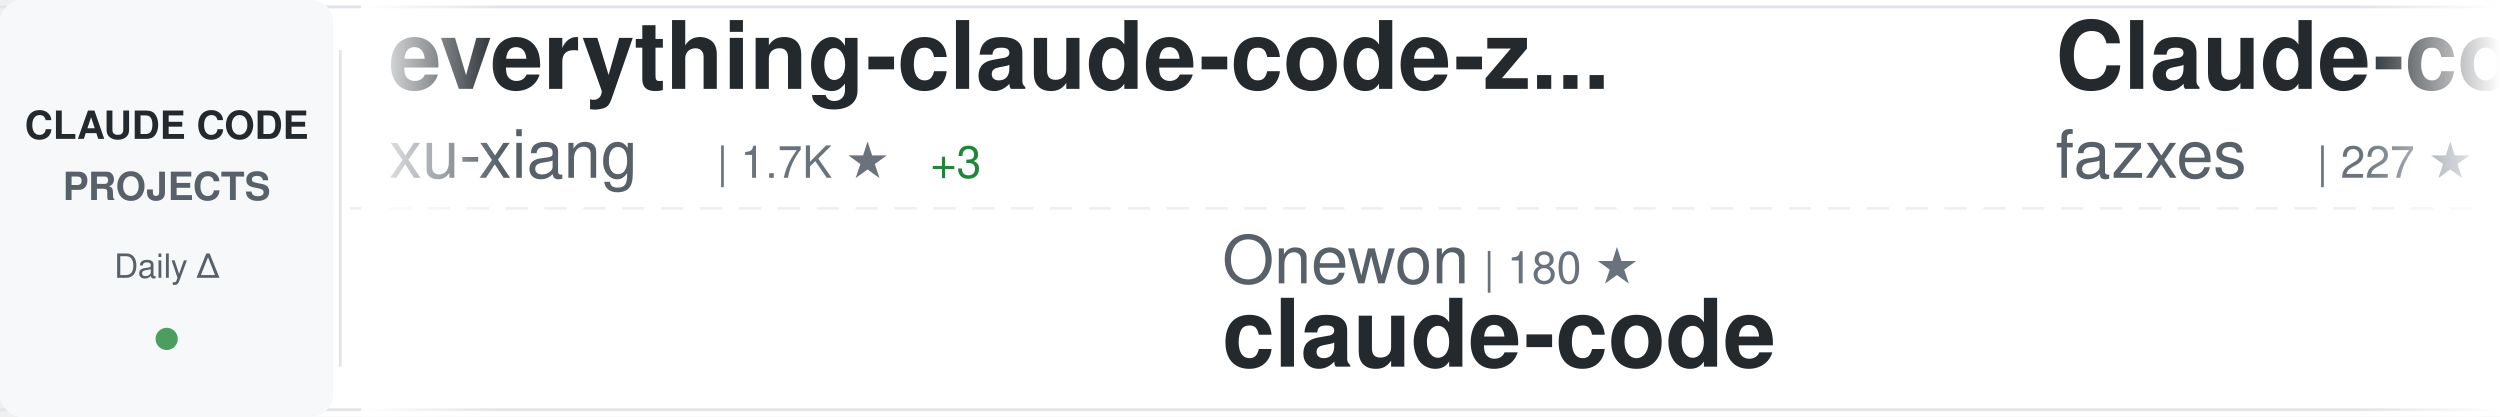
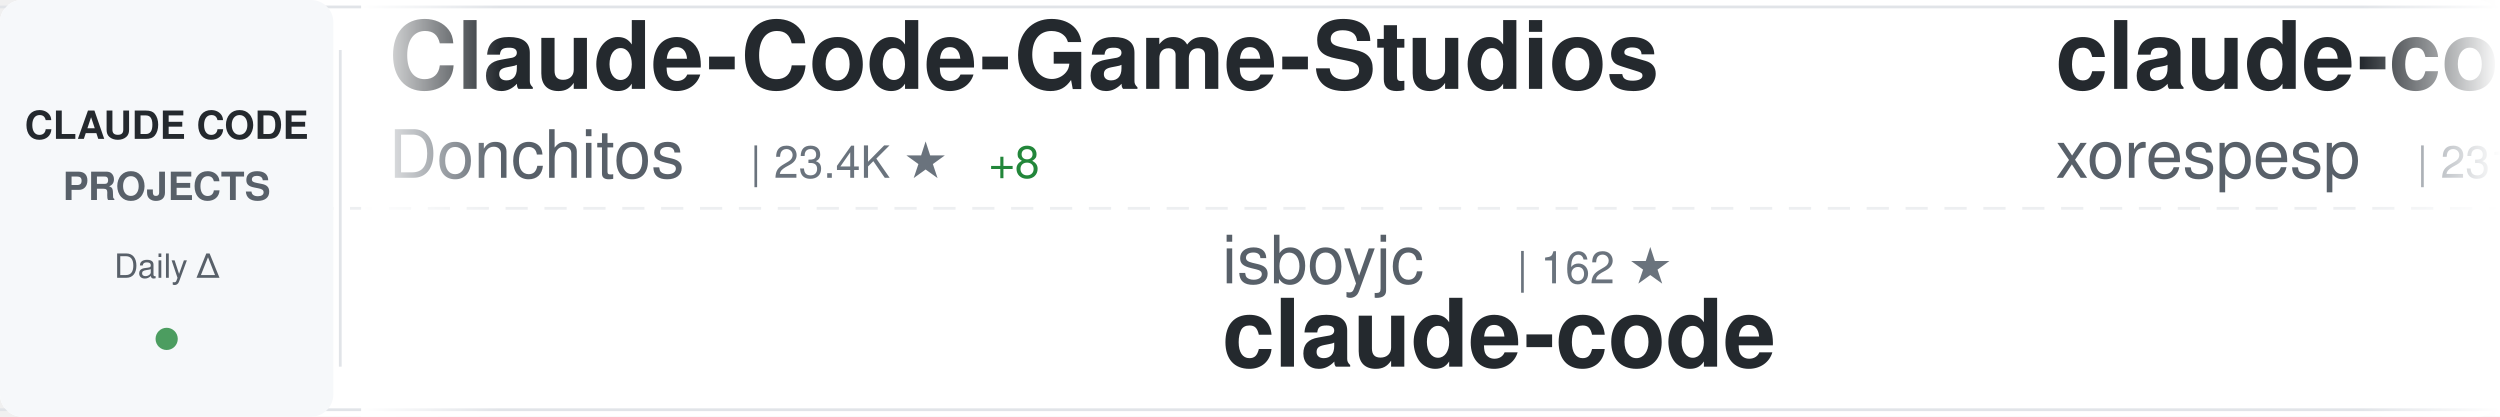
<svg xmlns="http://www.w3.org/2000/svg" width="900" height="150">
  <defs>
    <linearGradient id="awesomeLeftFade" x1="0%" y1="0%" x2="100%" y2="0%">
      <stop offset="0%" style="stop-color:#ffffff;stop-opacity:1" />
      <stop offset="100%" style="stop-color:#ffffff;stop-opacity:0" />
    </linearGradient>
    <linearGradient id="awesomeRightFade" x1="0%" y1="0%" x2="100%" y2="0%">
      <stop offset="0%" style="stop-color:#ffffff;stop-opacity:0" />
      <stop offset="100%" style="stop-color:#ffffff;stop-opacity:1" />
    </linearGradient>
  </defs>
  <rect width="900" height="150" fill="#ffffff" rx="8" />
  <rect x="0" y="2" width="900" height="1" fill="#e1e4e8" />
  <rect x="0" y="147" width="900" height="1" fill="#e1e4e8" />
  <line x1="0" y1="75" x2="900" y2="75" stroke="#e1e4e8" stroke-width="1" stroke-dasharray="8 6" opacity="0.6" />
  <rect x="0" y="0" width="120" height="150" fill="#f6f8fa" rx="8" />
  <text x="60" y="50" font-family="-apple-system, BlinkMacSystemFont, 'Segoe UI', Helvetica, Arial, sans-serif" font-size="14" font-weight="600" fill="#24292e" text-anchor="middle">CLAUDE CODE</text>
  <text x="60" y="72" font-family="-apple-system, BlinkMacSystemFont, 'Segoe UI', Helvetica, Arial, sans-serif" font-size="14" font-weight="600" fill="#586069" text-anchor="middle">PROJECTS</text>
  <text x="60" y="100" font-family="-apple-system, BlinkMacSystemFont, 'Segoe UI', Helvetica, Arial, sans-serif" font-size="12" font-weight="500" fill="#586069" text-anchor="middle">Daily Δ</text>
  <circle cx="60" cy="122" r="4" fill="#22863a" opacity="0.8" />
  <rect x="122" y="18" width="1" height="114" fill="#e1e4e8" />
  <clipPath id="awesomeTickerClip">
    <rect x="130" y="0" width="770" height="150" />
  </clipPath>
  <g clip-path="url(#awesomeTickerClip)">
    <g id="awesomeTickerItems">
      <animateTransform attributeName="transform" attributeType="XML" type="translate" from="0 0" to="-3000 0" dur="54s" repeatCount="indefinite" />
      <g transform="translate(0, 0)">
-         <text x="140" y="32" font-family="-apple-system, BlinkMacSystemFont, 'Segoe UI', Helvetica, Arial, sans-serif" font-size="34" font-weight="600" fill="#24292e">everything-claude-code-z...</text>
-         <text x="140" y="64" font-family="-apple-system, BlinkMacSystemFont, 'Segoe UI', Helvetica, Arial, sans-serif" font-size="24" font-weight="400" fill="#586069">xu-xiang</text>
-         <text x="258" y="64" font-family="-apple-system, BlinkMacSystemFont, 'Segoe UI', Helvetica, Arial, sans-serif" font-size="16" font-weight="500" fill="#6a737d">| 1.7K ★</text>
-         <text x="335" y="64" font-family="-apple-system, BlinkMacSystemFont, 'Segoe UI', Helvetica, Arial, sans-serif" font-size="16" font-weight="500" fill="#22863a"> +3</text>
+         <text x="140" y="32" font-family="-apple-system, BlinkMacSystemFont, 'Segoe UI', Helvetica, Arial, sans-serif" font-size="34" font-weight="600" fill="#24292e">Claude-Code-Game-Studios</text>
+         <text x="140" y="64" font-family="-apple-system, BlinkMacSystemFont, 'Segoe UI', Helvetica, Arial, sans-serif" font-size="24" font-weight="400" fill="#586069">Donchitos</text>
+         <text x="270" y="64" font-family="-apple-system, BlinkMacSystemFont, 'Segoe UI', Helvetica, Arial, sans-serif" font-size="16" font-weight="500" fill="#6a737d">| 23.4K ★</text>
+         <text x="356" y="64" font-family="-apple-system, BlinkMacSystemFont, 'Segoe UI', Helvetica, Arial, sans-serif" font-size="16" font-weight="500" fill="#22863a"> +8</text>
      </g>
      <g transform="translate(300, 0)">
-         <text x="140" y="102" font-family="-apple-system, BlinkMacSystemFont, 'Segoe UI', Helvetica, Arial, sans-serif" font-size="24" font-weight="400" fill="#586069">Onewon</text>
-         <text x="234" y="102" font-family="-apple-system, BlinkMacSystemFont, 'Segoe UI', Helvetica, Arial, sans-serif" font-size="16" font-weight="500" fill="#6a737d">| 180 ★</text>
+         <text x="140" y="102" font-family="-apple-system, BlinkMacSystemFont, 'Segoe UI', Helvetica, Arial, sans-serif" font-size="24" font-weight="400" fill="#586069">isboyjc</text>
+         <text x="246" y="102" font-family="-apple-system, BlinkMacSystemFont, 'Segoe UI', Helvetica, Arial, sans-serif" font-size="16" font-weight="500" fill="#6a737d">| 162 ★</text>
        <text x="140" y="132" font-family="-apple-system, BlinkMacSystemFont, 'Segoe UI', Helvetica, Arial, sans-serif" font-size="34" font-weight="600" fill="#24292e">claude-code</text>
      </g>
      <g transform="translate(600, 0)">
-         <text x="140" y="32" font-family="-apple-system, BlinkMacSystemFont, 'Segoe UI', Helvetica, Arial, sans-serif" font-size="34" font-weight="600" fill="#24292e">Claude-code</text>
-         <text x="140" y="64" font-family="-apple-system, BlinkMacSystemFont, 'Segoe UI', Helvetica, Arial, sans-serif" font-size="24" font-weight="400" fill="#586069">fazxes</text>
-         <text x="234" y="64" font-family="-apple-system, BlinkMacSystemFont, 'Segoe UI', Helvetica, Arial, sans-serif" font-size="16" font-weight="500" fill="#6a737d">| 227 ★</text>
+         <text x="140" y="32" font-family="-apple-system, BlinkMacSystemFont, 'Segoe UI', Helvetica, Arial, sans-serif" font-size="34" font-weight="600" fill="#24292e">claude-code</text>
+         <text x="140" y="64" font-family="-apple-system, BlinkMacSystemFont, 'Segoe UI', Helvetica, Arial, sans-serif" font-size="24" font-weight="400" fill="#586069">xorespesp</text>
+         <text x="270" y="64" font-family="-apple-system, BlinkMacSystemFont, 'Segoe UI', Helvetica, Arial, sans-serif" font-size="16" font-weight="500" fill="#6a737d">| 231 ★</text>
      </g>
      <g transform="translate(900, 0)">
-         <text x="140" y="102" font-family="-apple-system, BlinkMacSystemFont, 'Segoe UI', Helvetica, Arial, sans-serif" font-size="24" font-weight="400" fill="#586069">ChinaSiro</text>
-         <text x="270" y="102" font-family="-apple-system, BlinkMacSystemFont, 'Segoe UI', Helvetica, Arial, sans-serif" font-size="16" font-weight="500" fill="#6a737d">| 9.6K ★</text>
-         <text x="347" y="102" font-family="-apple-system, BlinkMacSystemFont, 'Segoe UI', Helvetica, Arial, sans-serif" font-size="16" font-weight="500" fill="#22863a"> +1</text>
-         <text x="140" y="132" font-family="-apple-system, BlinkMacSystemFont, 'Segoe UI', Helvetica, Arial, sans-serif" font-size="34" font-weight="600" fill="#24292e">claude-code-sourcemap</text>
+         <text x="140" y="102" font-family="-apple-system, BlinkMacSystemFont, 'Segoe UI', Helvetica, Arial, sans-serif" font-size="24" font-weight="400" fill="#586069">musistudio</text>
+         <text x="282" y="102" font-family="-apple-system, BlinkMacSystemFont, 'Segoe UI', Helvetica, Arial, sans-serif" font-size="16" font-weight="500" fill="#6a737d">| 36.2K ★</text>
+         <text x="368" y="102" font-family="-apple-system, BlinkMacSystemFont, 'Segoe UI', Helvetica, Arial, sans-serif" font-size="16" font-weight="500" fill="#22863a"> +1</text>
+         <text x="140" y="132" font-family="-apple-system, BlinkMacSystemFont, 'Segoe UI', Helvetica, Arial, sans-serif" font-size="34" font-weight="600" fill="#24292e">claude-code-router</text>
      </g>
      <g transform="translate(1200, 0)">
-         <text x="140" y="32" font-family="-apple-system, BlinkMacSystemFont, 'Segoe UI', Helvetica, Arial, sans-serif" font-size="34" font-weight="600" fill="#24292e">Claude-Code</text>
-         <text x="140" y="64" font-family="-apple-system, BlinkMacSystemFont, 'Segoe UI', Helvetica, Arial, sans-serif" font-size="24" font-weight="400" fill="#586069">KPR111</text>
-         <text x="234" y="64" font-family="-apple-system, BlinkMacSystemFont, 'Segoe UI', Helvetica, Arial, sans-serif" font-size="16" font-weight="500" fill="#6a737d">| 18 ★</text>
+         <text x="140" y="32" font-family="-apple-system, BlinkMacSystemFont, 'Segoe UI', Helvetica, Arial, sans-serif" font-size="34" font-weight="600" fill="#24292e">claude-code-from-source</text>
+         <text x="140" y="64" font-family="-apple-system, BlinkMacSystemFont, 'Segoe UI', Helvetica, Arial, sans-serif" font-size="24" font-weight="400" fill="#586069">alejandrobalderas</text>
+         <text x="366" y="64" font-family="-apple-system, BlinkMacSystemFont, 'Segoe UI', Helvetica, Arial, sans-serif" font-size="16" font-weight="500" fill="#6a737d">| 2.7K ★</text>
      </g>
      <g transform="translate(1500, 0)">
-         <text x="140" y="102" font-family="-apple-system, BlinkMacSystemFont, 'Segoe UI', Helvetica, Arial, sans-serif" font-size="24" font-weight="400" fill="#586069">ponponon</text>
-         <text x="258" y="102" font-family="-apple-system, BlinkMacSystemFont, 'Segoe UI', Helvetica, Arial, sans-serif" font-size="16" font-weight="500" fill="#6a737d">| 2.3K ★</text>
-         <text x="140" y="132" font-family="-apple-system, BlinkMacSystemFont, 'Segoe UI', Helvetica, Arial, sans-serif" font-size="34" font-weight="600" fill="#24292e">claude_code_src</text>
+         <text x="140" y="102" font-family="-apple-system, BlinkMacSystemFont, 'Segoe UI', Helvetica, Arial, sans-serif" font-size="24" font-weight="400" fill="#586069">pedrohcgs</text>
+         <text x="270" y="102" font-family="-apple-system, BlinkMacSystemFont, 'Segoe UI', Helvetica, Arial, sans-serif" font-size="16" font-weight="500" fill="#6a737d">| 1.4K ★</text>
+         <text x="140" y="132" font-family="-apple-system, BlinkMacSystemFont, 'Segoe UI', Helvetica, Arial, sans-serif" font-size="34" font-weight="600" fill="#24292e">claude-code-my-workflow</text>
      </g>
      <g transform="translate(1800, 0)">
-         <text x="140" y="32" font-family="-apple-system, BlinkMacSystemFont, 'Segoe UI', Helvetica, Arial, sans-serif" font-size="34" font-weight="600" fill="#24292e">claude-code</text>
-         <text x="140" y="64" font-family="-apple-system, BlinkMacSystemFont, 'Segoe UI', Helvetica, Arial, sans-serif" font-size="24" font-weight="400" fill="#586069">isboyjc</text>
-         <text x="246" y="64" font-family="-apple-system, BlinkMacSystemFont, 'Segoe UI', Helvetica, Arial, sans-serif" font-size="16" font-weight="500" fill="#6a737d">| 162 ★</text>
+         <text x="140" y="32" font-family="-apple-system, BlinkMacSystemFont, 'Segoe UI', Helvetica, Arial, sans-serif" font-size="34" font-weight="600" fill="#24292e">how-claude-code-works</text>
+         <text x="140" y="64" font-family="-apple-system, BlinkMacSystemFont, 'Segoe UI', Helvetica, Arial, sans-serif" font-size="24" font-weight="400" fill="#586069">Windy3f3f3f3f</text>
+         <text x="318" y="64" font-family="-apple-system, BlinkMacSystemFont, 'Segoe UI', Helvetica, Arial, sans-serif" font-size="16" font-weight="500" fill="#6a737d">| 3.3K ★</text>
+         <text x="395" y="64" font-family="-apple-system, BlinkMacSystemFont, 'Segoe UI', Helvetica, Arial, sans-serif" font-size="16" font-weight="500" fill="#22863a"> +1</text>
      </g>
      <g transform="translate(2100, 0)">
-         <text x="140" y="102" font-family="-apple-system, BlinkMacSystemFont, 'Segoe UI', Helvetica, Arial, sans-serif" font-size="24" font-weight="400" fill="#586069">shanraisshan</text>
-         <text x="306" y="102" font-family="-apple-system, BlinkMacSystemFont, 'Segoe UI', Helvetica, Arial, sans-serif" font-size="16" font-weight="500" fill="#6a737d">| 63.5K ★</text>
-         <text x="392" y="102" font-family="-apple-system, BlinkMacSystemFont, 'Segoe UI', Helvetica, Arial, sans-serif" font-size="16" font-weight="500" fill="#22863a"> +11</text>
-         <text x="140" y="132" font-family="-apple-system, BlinkMacSystemFont, 'Segoe UI', Helvetica, Arial, sans-serif" font-size="34" font-weight="600" fill="#24292e">claude-code-best-practic...</text>
+         <text x="140" y="102" font-family="-apple-system, BlinkMacSystemFont, 'Segoe UI', Helvetica, Arial, sans-serif" font-size="24" font-weight="400" fill="#586069">sugyan</text>
+         <text x="234" y="102" font-family="-apple-system, BlinkMacSystemFont, 'Segoe UI', Helvetica, Arial, sans-serif" font-size="16" font-weight="500" fill="#6a737d">| 1.1K ★</text>
+         <text x="311" y="102" font-family="-apple-system, BlinkMacSystemFont, 'Segoe UI', Helvetica, Arial, sans-serif" font-size="16" font-weight="500" fill="#cb2431"> -1</text>
+         <text x="140" y="132" font-family="-apple-system, BlinkMacSystemFont, 'Segoe UI', Helvetica, Arial, sans-serif" font-size="34" font-weight="600" fill="#24292e">claude-code-webui</text>
      </g>
      <g transform="translate(2400, 0)">
-         <text x="140" y="32" font-family="-apple-system, BlinkMacSystemFont, 'Segoe UI', Helvetica, Arial, sans-serif" font-size="34" font-weight="600" fill="#24292e">claude-code-video-toolki...</text>
-         <text x="140" y="64" font-family="-apple-system, BlinkMacSystemFont, 'Segoe UI', Helvetica, Arial, sans-serif" font-size="24" font-weight="400" fill="#586069">digitalsamba</text>
-         <text x="306" y="64" font-family="-apple-system, BlinkMacSystemFont, 'Segoe UI', Helvetica, Arial, sans-serif" font-size="16" font-weight="500" fill="#6a737d">| 1.8K ★</text>
+         <text x="140" y="32" font-family="-apple-system, BlinkMacSystemFont, 'Segoe UI', Helvetica, Arial, sans-serif" font-size="34" font-weight="600" fill="#24292e">claude-howto</text>
+         <text x="140" y="64" font-family="-apple-system, BlinkMacSystemFont, 'Segoe UI', Helvetica, Arial, sans-serif" font-size="24" font-weight="400" fill="#586069">luongnv89</text>
+         <text x="270" y="64" font-family="-apple-system, BlinkMacSystemFont, 'Segoe UI', Helvetica, Arial, sans-serif" font-size="16" font-weight="500" fill="#6a737d">| 40.5K ★</text>
+         <text x="356" y="64" font-family="-apple-system, BlinkMacSystemFont, 'Segoe UI', Helvetica, Arial, sans-serif" font-size="16" font-weight="500" fill="#22863a"> +8</text>
      </g>
      <g transform="translate(2700, 0)">
-         <text x="140" y="102" font-family="-apple-system, BlinkMacSystemFont, 'Segoe UI', Helvetica, Arial, sans-serif" font-size="24" font-weight="400" fill="#586069">davila7</text>
-         <text x="246" y="102" font-family="-apple-system, BlinkMacSystemFont, 'Segoe UI', Helvetica, Arial, sans-serif" font-size="16" font-weight="500" fill="#6a737d">| 29.9K ★</text>
-         <text x="332" y="102" font-family="-apple-system, BlinkMacSystemFont, 'Segoe UI', Helvetica, Arial, sans-serif" font-size="16" font-weight="500" fill="#22863a"> +6</text>
-         <text x="140" y="132" font-family="-apple-system, BlinkMacSystemFont, 'Segoe UI', Helvetica, Arial, sans-serif" font-size="34" font-weight="600" fill="#24292e">claude-code-templates</text>
+         <text x="140" y="102" font-family="-apple-system, BlinkMacSystemFont, 'Segoe UI', Helvetica, Arial, sans-serif" font-size="24" font-weight="400" fill="#586069">LING71671</text>
+         <text x="270" y="102" font-family="-apple-system, BlinkMacSystemFont, 'Segoe UI', Helvetica, Arial, sans-serif" font-size="16" font-weight="500" fill="#6a737d">| 928 ★</text>
+         <text x="140" y="132" font-family="-apple-system, BlinkMacSystemFont, 'Segoe UI', Helvetica, Arial, sans-serif" font-size="34" font-weight="600" fill="#24292e">Open-ClaudeCode</text>
      </g>
      <g transform="translate(3000, 0)">
-         <text x="140" y="32" font-family="-apple-system, BlinkMacSystemFont, 'Segoe UI', Helvetica, Arial, sans-serif" font-size="34" font-weight="600" fill="#24292e">everything-claude-code-z...</text>
-         <text x="140" y="64" font-family="-apple-system, BlinkMacSystemFont, 'Segoe UI', Helvetica, Arial, sans-serif" font-size="24" font-weight="400" fill="#586069">xu-xiang</text>
-         <text x="258" y="64" font-family="-apple-system, BlinkMacSystemFont, 'Segoe UI', Helvetica, Arial, sans-serif" font-size="16" font-weight="500" fill="#6a737d">| 1.7K ★</text>
-         <text x="335" y="64" font-family="-apple-system, BlinkMacSystemFont, 'Segoe UI', Helvetica, Arial, sans-serif" font-size="16" font-weight="500" fill="#22863a"> +3</text>
+         <text x="140" y="32" font-family="-apple-system, BlinkMacSystemFont, 'Segoe UI', Helvetica, Arial, sans-serif" font-size="34" font-weight="600" fill="#24292e">Claude-Code-Game-Studios</text>
+         <text x="140" y="64" font-family="-apple-system, BlinkMacSystemFont, 'Segoe UI', Helvetica, Arial, sans-serif" font-size="24" font-weight="400" fill="#586069">Donchitos</text>
+         <text x="270" y="64" font-family="-apple-system, BlinkMacSystemFont, 'Segoe UI', Helvetica, Arial, sans-serif" font-size="16" font-weight="500" fill="#6a737d">| 23.4K ★</text>
+         <text x="356" y="64" font-family="-apple-system, BlinkMacSystemFont, 'Segoe UI', Helvetica, Arial, sans-serif" font-size="16" font-weight="500" fill="#22863a"> +8</text>
      </g>
      <g transform="translate(3300, 0)">
-         <text x="140" y="102" font-family="-apple-system, BlinkMacSystemFont, 'Segoe UI', Helvetica, Arial, sans-serif" font-size="24" font-weight="400" fill="#586069">Onewon</text>
-         <text x="234" y="102" font-family="-apple-system, BlinkMacSystemFont, 'Segoe UI', Helvetica, Arial, sans-serif" font-size="16" font-weight="500" fill="#6a737d">| 180 ★</text>
+         <text x="140" y="102" font-family="-apple-system, BlinkMacSystemFont, 'Segoe UI', Helvetica, Arial, sans-serif" font-size="24" font-weight="400" fill="#586069">isboyjc</text>
+         <text x="246" y="102" font-family="-apple-system, BlinkMacSystemFont, 'Segoe UI', Helvetica, Arial, sans-serif" font-size="16" font-weight="500" fill="#6a737d">| 162 ★</text>
        <text x="140" y="132" font-family="-apple-system, BlinkMacSystemFont, 'Segoe UI', Helvetica, Arial, sans-serif" font-size="34" font-weight="600" fill="#24292e">claude-code</text>
      </g>
      <g transform="translate(3600, 0)">
-         <text x="140" y="32" font-family="-apple-system, BlinkMacSystemFont, 'Segoe UI', Helvetica, Arial, sans-serif" font-size="34" font-weight="600" fill="#24292e">Claude-code</text>
-         <text x="140" y="64" font-family="-apple-system, BlinkMacSystemFont, 'Segoe UI', Helvetica, Arial, sans-serif" font-size="24" font-weight="400" fill="#586069">fazxes</text>
-         <text x="234" y="64" font-family="-apple-system, BlinkMacSystemFont, 'Segoe UI', Helvetica, Arial, sans-serif" font-size="16" font-weight="500" fill="#6a737d">| 227 ★</text>
+         <text x="140" y="32" font-family="-apple-system, BlinkMacSystemFont, 'Segoe UI', Helvetica, Arial, sans-serif" font-size="34" font-weight="600" fill="#24292e">claude-code</text>
+         <text x="140" y="64" font-family="-apple-system, BlinkMacSystemFont, 'Segoe UI', Helvetica, Arial, sans-serif" font-size="24" font-weight="400" fill="#586069">xorespesp</text>
+         <text x="270" y="64" font-family="-apple-system, BlinkMacSystemFont, 'Segoe UI', Helvetica, Arial, sans-serif" font-size="16" font-weight="500" fill="#6a737d">| 231 ★</text>
      </g>
      <g transform="translate(3900, 0)">
-         <text x="140" y="102" font-family="-apple-system, BlinkMacSystemFont, 'Segoe UI', Helvetica, Arial, sans-serif" font-size="24" font-weight="400" fill="#586069">ChinaSiro</text>
-         <text x="270" y="102" font-family="-apple-system, BlinkMacSystemFont, 'Segoe UI', Helvetica, Arial, sans-serif" font-size="16" font-weight="500" fill="#6a737d">| 9.6K ★</text>
-         <text x="347" y="102" font-family="-apple-system, BlinkMacSystemFont, 'Segoe UI', Helvetica, Arial, sans-serif" font-size="16" font-weight="500" fill="#22863a"> +1</text>
-         <text x="140" y="132" font-family="-apple-system, BlinkMacSystemFont, 'Segoe UI', Helvetica, Arial, sans-serif" font-size="34" font-weight="600" fill="#24292e">claude-code-sourcemap</text>
+         <text x="140" y="102" font-family="-apple-system, BlinkMacSystemFont, 'Segoe UI', Helvetica, Arial, sans-serif" font-size="24" font-weight="400" fill="#586069">musistudio</text>
+         <text x="282" y="102" font-family="-apple-system, BlinkMacSystemFont, 'Segoe UI', Helvetica, Arial, sans-serif" font-size="16" font-weight="500" fill="#6a737d">| 36.2K ★</text>
+         <text x="368" y="102" font-family="-apple-system, BlinkMacSystemFont, 'Segoe UI', Helvetica, Arial, sans-serif" font-size="16" font-weight="500" fill="#22863a"> +1</text>
+         <text x="140" y="132" font-family="-apple-system, BlinkMacSystemFont, 'Segoe UI', Helvetica, Arial, sans-serif" font-size="34" font-weight="600" fill="#24292e">claude-code-router</text>
      </g>
    </g>
  </g>
  <rect x="130" y="0" width="50" height="150" fill="url(#awesomeLeftFade)" />
  <rect x="850" y="0" width="50" height="150" fill="url(#awesomeRightFade)" />
</svg>
